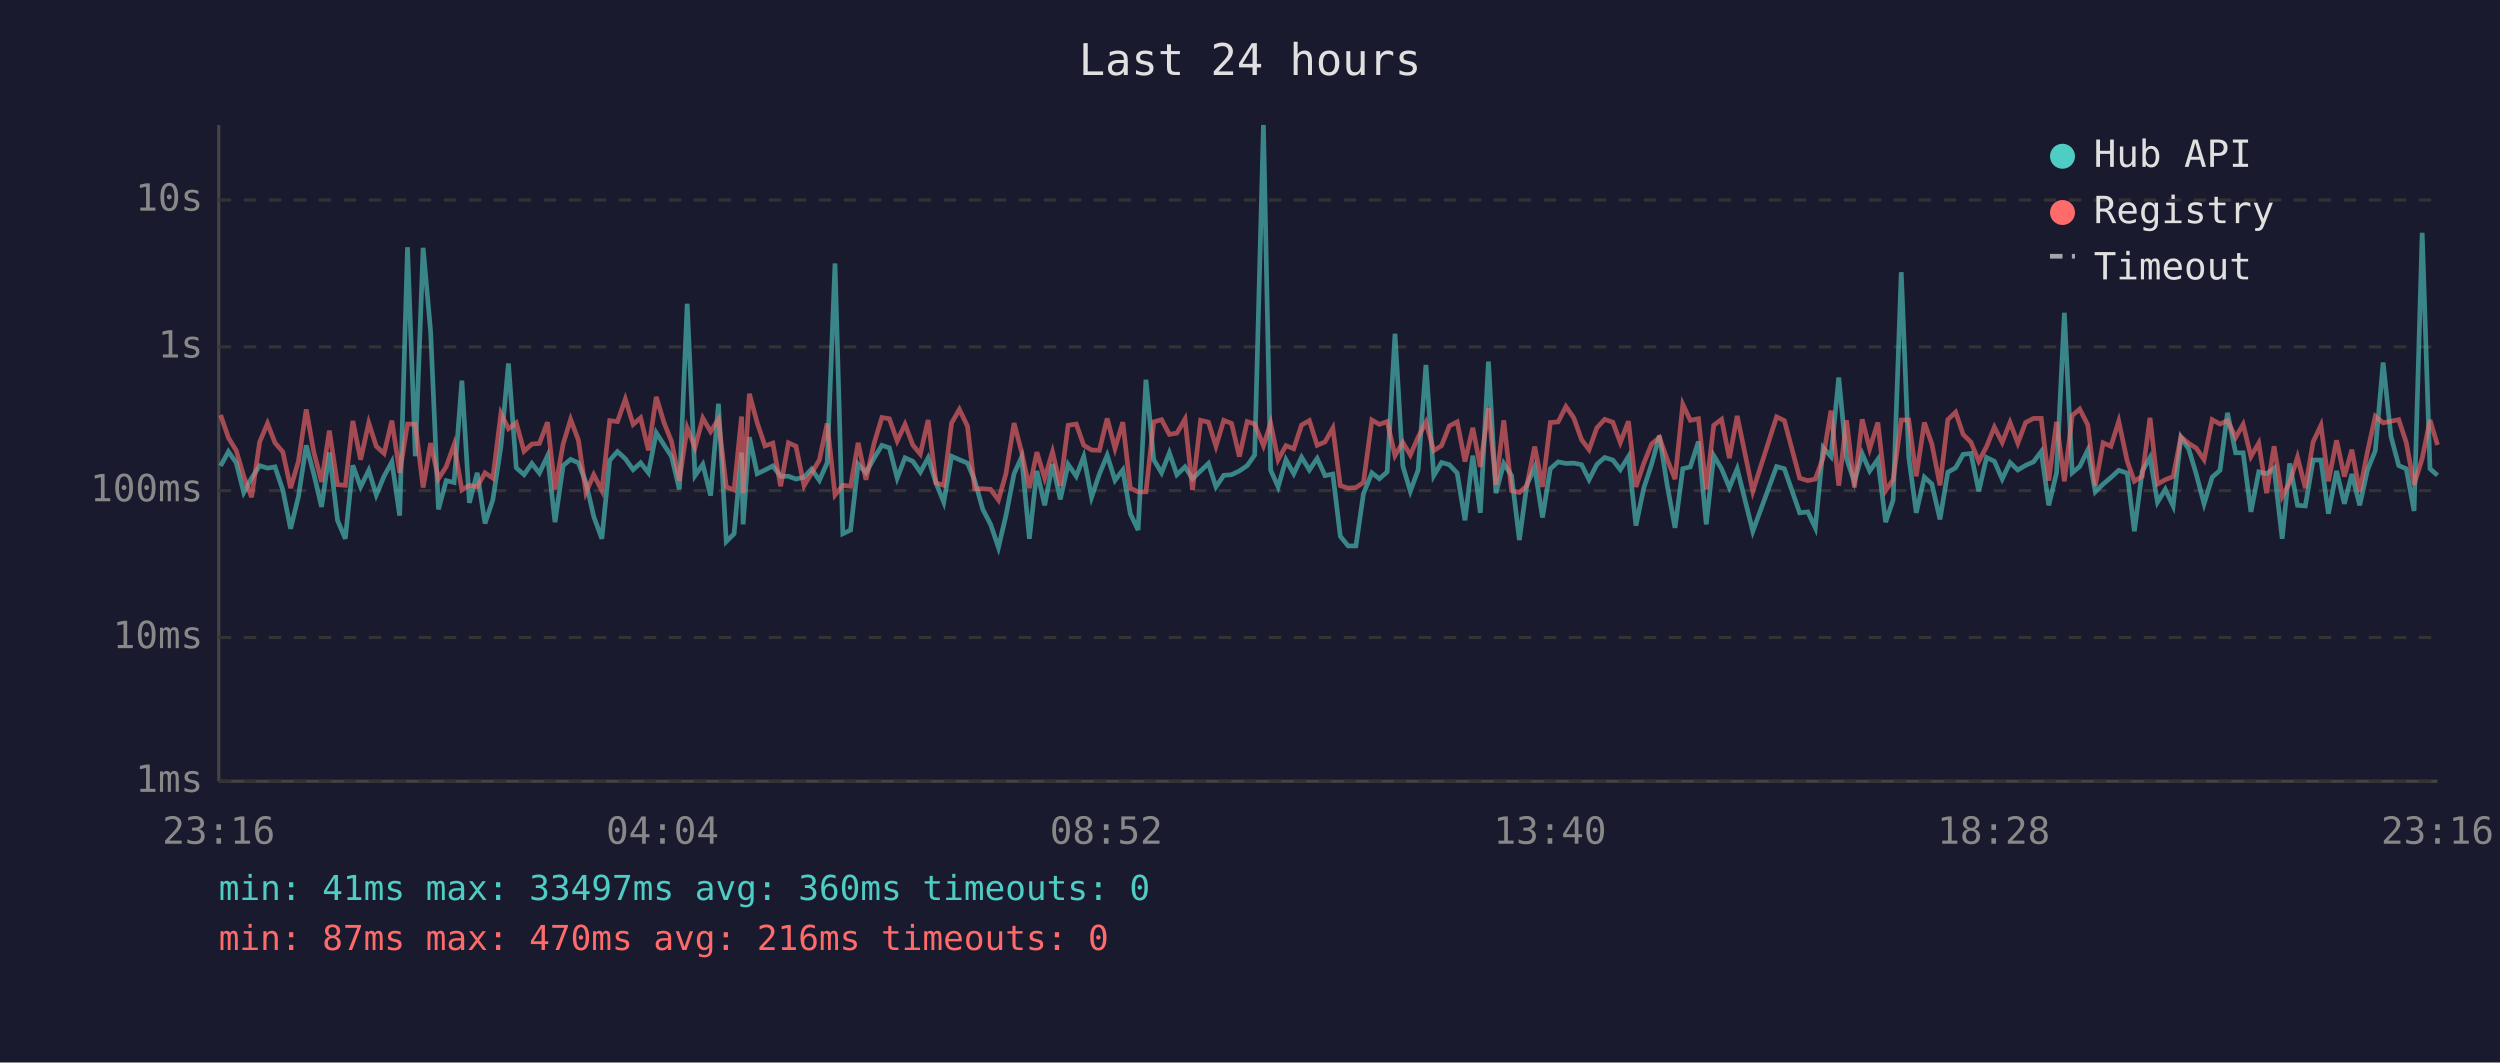
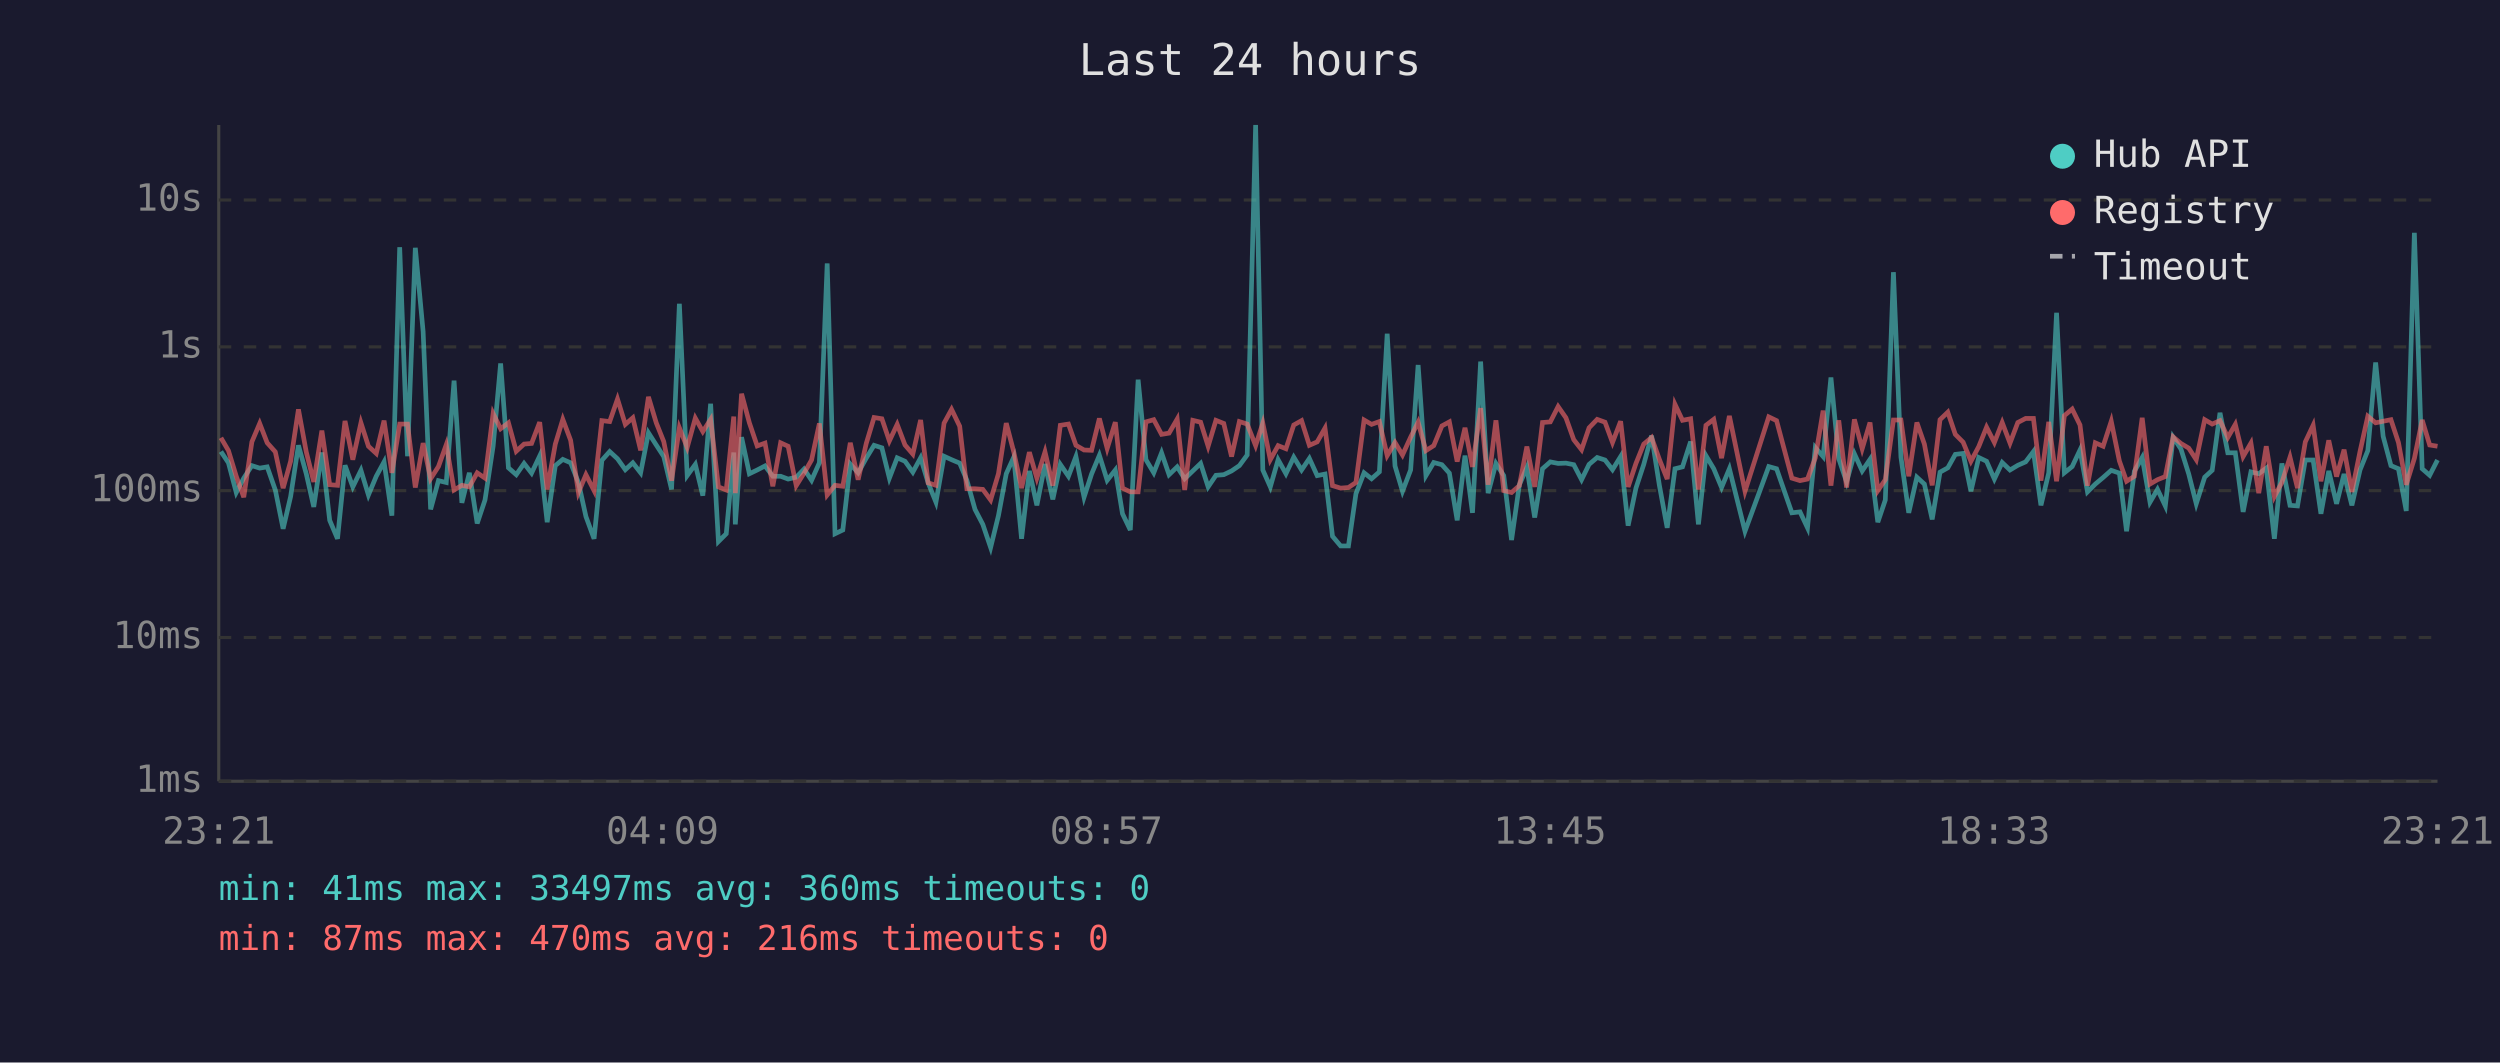
<svg xmlns="http://www.w3.org/2000/svg" viewBox="0 0 800 340" font-family="monospace" font-size="12">
  <rect width="800" height="340" fill="#1a1a2e" />
  <text x="400" y="24" fill="#e0e0e0" font-size="14" text-anchor="middle">Last 24 hours</text>
  <line x1="70" y1="40" x2="70" y2="250" stroke="#444" stroke-width="1" />
  <line x1="70" y1="250" x2="780" y2="250" stroke="#444" stroke-width="1" />
  <line x1="70" y1="250" x2="780" y2="250" stroke="#333" stroke-width="1" stroke-dasharray="4" />
  <text x="65" y="250" fill="#888" text-anchor="end" dominant-baseline="middle">1ms</text>
  <line x1="70" y1="204" x2="780" y2="204" stroke="#333" stroke-width="1" stroke-dasharray="4" />
  <text x="65" y="204" fill="#888" text-anchor="end" dominant-baseline="middle">10ms</text>
  <line x1="70" y1="157" x2="780" y2="157" stroke="#333" stroke-width="1" stroke-dasharray="4" />
  <text x="65" y="157" fill="#888" text-anchor="end" dominant-baseline="middle">100ms</text>
  <line x1="70" y1="111" x2="780" y2="111" stroke="#333" stroke-width="1" stroke-dasharray="4" />
  <text x="65" y="111" fill="#888" text-anchor="end" dominant-baseline="middle">1s</text>
  <line x1="70" y1="64" x2="780" y2="64" stroke="#333" stroke-width="1" stroke-dasharray="4" />
  <text x="65" y="64" fill="#888" text-anchor="end" dominant-baseline="middle">10s</text>
-   <text x="70" y="270" fill="#888" text-anchor="middle">23:16</text>
-   <text x="212" y="270" fill="#888" text-anchor="middle">04:04</text>
-   <text x="354" y="270" fill="#888" text-anchor="middle">08:52</text>
-   <text x="496" y="270" fill="#888" text-anchor="middle">13:40</text>
-   <text x="638" y="270" fill="#888" text-anchor="middle">18:28</text>
-   <text x="780" y="270" fill="#888" text-anchor="middle">23:16</text>
-   <polyline points="70.6,149.1 73.1,144.5 75.6,148.1 78.0,157.6 80.5,153.0 83.1,149.0 85.6,149.8 88.0,149.4 90.5,156.8 93.0,169.2 95.5,158.9 98.0,142.5 100.4,151.6 102.9,162.2 105.4,144.8 108.0,166.5 110.5,172.4 112.9,148.9 115.4,155.8 118.0,150.5 120.4,158.4 122.9,152.4 125.4,147.8 127.9,165.0 130.4,79.1 132.9,146.0 135.4,79.3 137.8,106.1 140.3,163.0 142.8,153.8 145.3,154.4 147.8,121.8 150.2,160.9 152.7,151.3 155.2,167.5 157.7,160.0 160.3,142.8 162.7,116.3 165.2,149.7 167.7,151.9 170.2,148.3 172.6,151.4 175.2,145.9 177.6,167.1 180.2,149.0 182.6,147.0 185.1,148.1 187.5,154.4 190.0,165.3 192.6,172.4 195.1,147.3 197.6,144.5 200.1,146.8 202.6,150.3 205.0,148.1 207.5,151.3 210.0,138.5 212.5,142.4 214.9,146.1 217.4,156.6 219.9,97.2 222.4,152.2 224.9,148.6 227.4,158.6 229.9,129.2 232.4,173.3 234.9,170.8 237.3,144.8 237.8,167.8 239.8,139.9 242.3,151.6 244.8,150.4 247.3,149.1 249.8,152.4 252.3,152.4 254.7,153.3 257.3,152.7 259.7,150.1 262.2,153.7 264.7,148.1 267.2,84.3 269.7,170.8 272.2,169.6 274.6,148.5 277.1,151.3 279.7,146.6 282.2,142.5 284.6,143.3 287.1,153.0 289.6,146.5 292.1,147.6 294.5,151.1 297.0,146.5 299.5,154.5 302.0,160.7 304.5,146.0 307.0,147.1 309.6,148.2 311.9,153.7 314.5,163.0 317.0,167.8 319.5,175.2 321.9,165.0 324.5,151.6 326.9,146.3 329.4,172.4 331.8,150.7 334.3,161.7 336.8,148.5 339.3,159.8 341.8,148.6 344.4,152.4 346.8,146.1 349.3,159.1 351.8,151.7 354.3,145.7 356.8,153.7 359.3,150.4 361.7,164.4 364.2,169.6 366.7,121.5 369.2,147.1 371.7,151.3 374.2,144.9 376.6,151.9 379.2,149.4 381.6,153.2 384.2,150.7 386.7,148.3 389.1,155.8 391.6,152.1 394.1,151.9 396.6,150.7 399.1,149.0 401.5,145.6 404.3,40.0 406.6,150.4 409.0,155.8 411.5,147.1 414.0,151.6 416.5,146.3 419.0,150.4 421.5,146.7 424.0,152.2 426.5,151.7 428.9,171.6 431.4,174.7 433.9,174.7 436.3,158.0 439.0,151.3 441.4,153.2 443.9,151.0 446.4,106.8 448.9,149.1 451.3,157.2 453.8,150.4 456.3,116.8 458.8,152.2 461.3,148.0 463.8,148.7 466.3,151.4 468.8,166.5 471.3,145.8 473.7,164.1 476.3,115.7 478.7,157.8 481.2,148.3 483.7,152.2 486.2,172.8 488.6,155.1 491.1,149.6 493.6,165.6 496.1,150.0 498.6,147.8 501.1,148.3 503.6,148.2 506.1,148.7 508.5,153.5 511.0,148.6 513.5,146.4 516.1,147.2 518.5,150.3 521.1,146.1 523.5,168.2 526.0,156.2 528.5,148.6 531.0,139.4 533.5,155.3 536.0,168.9 538.5,150.0 540.9,149.4 543.5,141.3 546.0,167.8 548.4,145.8 550.9,150.0 553.4,156.0 555.9,150.0 560.9,170.0 568.5,149.3 571.0,150.0 575.9,164.1 578.5,163.8 580.9,168.9 583.4,143.2 585.9,146.1 588.4,120.8 590.9,146.8 593.4,154.2 595.9,145.2 598.3,150.7 600.9,147.0 603.4,167.1 605.8,160.0 608.4,87.1 610.8,146.3 613.2,164.1 615.8,152.7 618.2,154.9 620.8,166.2 623.3,151.1 625.8,149.7 628.2,145.4 630.7,145.1 633.2,157.2 635.7,146.4 638.2,147.6 640.7,153.3 643.2,148.0 645.7,150.4 648.2,148.9 650.7,147.8 653.2,144.5 655.6,161.7 658.1,151.3 660.6,100.1 663.1,151.3 665.5,149.3 668.1,144.0 670.5,157.4 673.0,154.9 675.5,152.8 678.0,150.5 680.7,151.4 683.0,170.0 685.5,150.8 688.0,146.4 690.4,160.7 692.9,156.6 695.4,161.9 697.9,139.9 700.4,143.7 702.8,151.7 705.3,161.2 707.9,152.7 710.4,150.5 712.8,132.1 715.4,144.9 717.8,144.9 720.3,163.8 722.8,151.0 725.3,151.6 727.7,149.8 730.3,172.4 732.7,148.3 735.2,161.7 737.7,161.9 740.2,147.2 742.7,147.2 745.1,164.4 747.7,150.7 750.2,161.2 752.6,151.7 755.1,161.7 757.6,150.4 760.1,144.2 762.6,116.0 765.1,139.6 767.6,149.0 770.0,150.0 772.5,163.5 775.1,74.5 777.6,150.0 780.0,152.1" fill="none" stroke="#4ecdc4" stroke-width="1.5" opacity="0.6" />
-   <polyline points="70.6,132.8 73.1,140.1 75.6,144.2 78.0,152.4 80.5,159.1 83.1,141.4 85.6,135.5 88.0,141.7 90.5,144.6 93.0,156.2 95.5,147.6 98.0,131.0 100.4,144.6 102.9,154.2 105.4,137.8 108.0,155.1 110.5,155.3 112.9,134.7 115.4,147.1 118.0,135.3 120.4,142.8 122.9,145.1 125.4,134.6 127.9,151.3 130.4,135.7 132.9,135.7 135.4,156.0 137.8,141.8 140.3,153.2 142.8,149.3 145.3,142.3 147.8,156.8 150.2,155.3 152.7,155.8 155.2,151.3 157.7,153.0 160.3,132.3 162.7,137.2 165.2,135.3 167.7,144.4 170.2,142.1 172.6,141.9 175.2,135.1 177.6,156.6 180.2,142.1 182.6,134.2 185.1,140.9 187.5,157.6 190.0,151.9 192.6,157.0 195.1,134.6 197.6,134.9 200.1,127.7 202.6,135.8 205.0,133.7 207.5,144.1 210.0,127.0 212.5,135.3 214.9,141.3 217.4,153.8 219.9,136.9 222.4,143.2 224.9,133.8 227.4,138.1 229.9,134.2 232.4,155.8 234.9,156.8 237.3,133.3 237.8,157.8 239.8,126.0 242.3,135.3 244.8,142.7 247.3,141.8 249.8,155.6 252.3,141.7 254.7,142.8 257.3,155.4 259.7,151.4 262.2,147.2 264.7,135.5 267.2,158.4 269.7,155.3 272.2,155.6 274.6,141.7 277.1,153.5 279.7,141.9 282.2,133.6 284.6,134.0 287.1,141.1 289.6,135.8 292.1,142.4 294.5,145.3 297.0,134.4 299.5,154.5 302.0,155.3 304.5,135.4 307.0,131.0 309.6,136.4 311.9,156.4 314.5,156.4 317.0,156.6 319.5,160.0 321.9,151.6 324.5,135.4 326.9,144.6 329.4,156.2 331.8,144.7 334.3,153.0 336.8,144.6 339.3,155.4 341.8,136.1 344.4,135.7 346.8,142.5 349.3,144.0 351.8,144.1 354.3,133.9 356.8,143.5 359.3,135.1 361.7,156.2 364.2,157.4 366.7,157.4 369.2,135.0 371.7,134.3 374.2,139.0 376.6,138.6 379.2,134.1 381.6,156.8 384.2,134.5 386.7,135.1 389.1,142.8 391.6,134.5 394.1,135.5 396.6,146.1 399.1,134.9 401.5,135.7 404.3,142.6 406.6,135.4 409.0,147.1 411.5,142.6 414.0,143.6 416.5,136.0 419.0,134.6 421.5,142.5 424.0,141.4 426.5,137.0 428.9,155.4 431.4,156.2 433.9,156.0 436.3,154.4 439.0,134.4 441.4,135.8 443.9,134.9 446.4,145.8 448.9,141.6 451.3,145.6 453.8,139.9 456.3,135.1 458.8,144.2 461.3,142.6 463.8,136.3 466.3,135.0 468.8,147.7 471.3,136.9 473.7,149.4 476.3,130.6 478.7,155.1 481.2,134.5 483.7,157.0 486.2,157.6 488.6,155.4 491.1,142.9 493.6,155.8 496.1,135.2 498.6,135.0 501.1,130.1 503.6,133.7 506.1,140.7 508.5,143.9 511.0,136.9 513.5,134.2 516.1,135.1 518.5,141.6 521.1,134.8 523.5,155.8 526.0,148.3 528.5,142.1 531.0,140.0 533.5,147.0 536.0,153.3 538.5,129.4 540.9,134.5 543.5,134.0 546.0,156.6 548.4,136.1 550.9,134.2 553.4,146.6 555.9,133.1 560.9,157.2 568.5,133.4 571.0,134.6 575.9,153.0 578.5,153.8 580.9,153.3 583.4,146.5 585.9,131.4 588.4,155.4 590.9,134.5 593.4,156.0 595.9,134.2 598.3,143.6 600.9,135.2 603.4,157.0 605.8,153.5 608.4,134.4 610.8,134.4 613.2,152.4 615.8,135.2 618.2,142.1 620.8,155.3 623.3,134.3 625.8,131.9 628.2,139.0 630.7,141.5 633.2,147.6 635.7,142.9 638.2,136.7 640.7,141.6 643.2,135.2 645.7,141.8 648.2,135.2 650.7,133.9 653.2,133.9 655.6,153.8 658.1,135.0 660.6,154.0 663.1,133.0 665.5,130.9 668.1,136.0 670.5,155.4 673.0,141.7 675.5,142.8 678.0,134.8 680.7,147.5 683.0,154.0 685.5,152.4 688.0,133.7 690.4,154.9 692.9,153.5 695.4,152.5 697.9,139.8 700.4,141.9 702.8,143.4 705.3,147.1 707.9,134.3 710.4,135.7 712.8,134.6 715.4,140.0 717.8,135.8 720.3,146.1 722.8,141.8 725.3,157.8 727.7,142.8 730.3,158.9 732.7,154.4 735.2,146.3 737.7,156.2 740.2,141.4 742.7,136.1 745.1,154.0 747.7,140.9 750.2,152.5 752.6,143.9 755.1,157.4 757.6,144.5 760.1,133.2 762.6,135.3 765.1,134.8 767.6,134.3 770.0,141.6 772.5,155.1 775.1,146.7 777.6,134.4 780.0,142.4" fill="none" stroke="#ff6b6b" stroke-width="1.5" opacity="0.6" />
+   <text x="70" y="270" fill="#888" text-anchor="middle">23:21</text>
+   <text x="212" y="270" fill="#888" text-anchor="middle">04:09</text>
+   <text x="354" y="270" fill="#888" text-anchor="middle">08:57</text>
+   <text x="496" y="270" fill="#888" text-anchor="middle">13:45</text>
+   <text x="638" y="270" fill="#888" text-anchor="middle">18:33</text>
+   <text x="780" y="270" fill="#888" text-anchor="middle">23:21</text>
+   <polyline points="70.7,144.5 73.1,148.1 75.6,157.6 78.0,153.0 80.6,149.0 83.1,149.8 85.5,149.4 88.1,156.8 90.6,169.2 93.0,158.9 95.5,142.5 98.0,151.6 100.4,162.2 103.0,144.8 105.5,166.5 108.0,172.4 110.4,148.9 112.9,155.8 115.5,150.5 117.9,158.4 120.4,152.4 122.9,147.8 125.4,165.0 127.9,79.1 130.4,146.0 132.9,79.3 135.4,106.1 137.8,163.0 140.3,153.8 142.8,154.4 145.3,121.8 147.8,160.9 150.2,151.3 152.7,167.5 155.2,160.0 157.8,142.8 160.2,116.3 162.7,149.7 165.2,151.9 167.7,148.3 170.1,151.4 172.7,145.9 175.1,167.1 177.7,149.0 180.1,147.0 182.6,148.1 185.1,154.4 187.5,165.3 190.1,172.4 192.6,147.3 195.1,144.5 197.6,146.8 200.1,150.3 202.5,148.1 205.0,151.3 207.5,138.5 210.0,142.4 212.4,146.1 214.9,156.6 217.4,97.2 219.9,152.2 222.5,148.6 224.9,158.6 227.4,129.2 229.9,173.3 232.4,170.8 234.8,144.8 235.3,167.8 237.3,139.9 239.8,151.6 242.3,150.4 244.8,149.1 247.3,152.4 249.8,152.4 252.2,153.3 254.8,152.7 257.3,150.1 259.7,153.7 262.2,148.1 264.7,84.3 267.2,170.8 269.7,169.6 272.1,148.5 274.6,151.3 277.2,146.6 279.7,142.5 282.2,143.3 284.6,153.0 287.1,146.5 289.6,147.6 292.1,151.1 294.6,146.5 297.0,154.5 299.5,160.7 302.1,146.0 304.5,147.1 307.1,148.2 309.4,153.7 312.0,163.0 314.5,167.8 317.0,175.2 319.5,165.0 322.0,151.6 324.4,146.3 326.9,172.4 329.4,150.7 331.8,161.7 334.4,148.5 336.9,159.8 339.3,148.6 341.9,152.4 344.3,146.1 346.9,159.1 349.3,151.7 351.8,145.7 354.3,153.7 356.9,150.4 359.2,164.4 361.7,169.6 364.2,121.5 366.7,147.1 369.2,151.3 371.7,144.9 374.1,151.9 376.7,149.4 379.1,153.2 381.7,150.7 384.2,148.3 386.6,155.8 389.1,152.1 391.6,151.9 394.1,150.7 396.6,149.0 399.1,145.6 401.8,40.0 404.1,150.4 406.5,155.8 409.0,147.1 411.5,151.6 414.0,146.3 416.5,150.4 419.0,146.7 421.5,152.2 424.0,151.7 426.4,171.6 429.0,174.7 431.5,174.7 433.9,158.0 436.5,151.3 438.9,153.2 441.4,151.0 443.9,106.8 446.4,149.1 448.8,157.2 451.4,150.4 453.8,116.8 456.3,152.2 458.8,148.0 461.4,148.7 463.8,151.4 466.3,166.5 468.8,145.8 471.2,164.1 473.8,115.7 476.2,157.8 478.7,148.3 481.2,152.2 483.7,172.8 486.2,155.1 488.6,149.6 491.1,165.6 493.6,150.0 496.1,147.8 498.6,148.3 501.1,148.2 503.6,148.7 506.1,153.5 508.5,148.6 511.1,146.4 513.6,147.2 516.0,150.3 518.6,146.1 521.0,168.2 523.5,156.2 526.0,148.6 528.5,139.4 531.0,155.3 533.5,168.9 536.0,150.0 538.4,149.4 541.0,141.3 543.5,167.8 545.9,145.8 548.4,150.0 550.9,156.0 553.4,150.0 558.4,170.0 566.0,149.3 568.5,150.0 573.4,164.1 576.0,163.8 578.4,168.9 580.9,143.2 583.4,146.1 585.9,120.8 588.4,146.8 590.9,154.2 593.4,145.2 595.9,150.7 598.4,147.0 600.9,167.1 603.3,160.0 605.9,87.1 608.3,146.3 610.8,164.1 613.4,152.7 615.8,154.9 618.3,166.2 620.8,151.1 623.3,149.7 625.7,145.4 628.2,145.1 630.7,157.2 633.2,146.4 635.7,147.6 638.2,153.3 640.7,148.0 643.2,150.4 645.7,148.9 648.2,147.8 650.7,144.5 653.1,161.7 655.6,151.3 658.1,100.1 660.6,151.3 663.1,149.3 665.6,144.0 668.0,157.4 670.5,154.9 673.0,152.8 675.6,150.5 678.2,151.4 680.5,170.0 683.0,150.8 685.5,146.4 688.0,160.7 690.4,156.6 692.9,161.9 695.4,139.9 697.9,143.7 700.4,151.7 702.8,161.2 705.5,152.7 707.9,150.5 710.4,132.1 712.9,144.9 715.3,144.9 717.8,163.8 720.3,151.0 722.8,151.6 725.2,149.8 727.8,172.4 730.2,148.3 732.8,161.7 735.2,161.9 737.7,147.2 740.2,147.2 742.7,164.4 745.2,150.7 747.7,161.2 750.1,151.7 752.6,161.7 755.2,150.4 757.7,144.2 760.2,116.0 762.6,139.6 765.1,149.0 767.5,150.0 770.0,163.5 772.6,74.5 775.1,150.0 777.5,152.1 780.0,147.2" fill="none" stroke="#4ecdc4" stroke-width="1.5" opacity="0.6" />
+   <polyline points="70.7,140.1 73.1,144.2 75.6,152.4 78.0,159.1 80.6,141.4 83.1,135.5 85.5,141.7 88.1,144.6 90.6,156.2 93.0,147.6 95.5,131.0 98.0,144.6 100.4,154.2 103.0,137.8 105.5,155.1 108.0,155.3 110.4,134.7 112.9,147.1 115.5,135.3 117.9,142.8 120.4,145.1 122.9,134.6 125.4,151.3 127.9,135.7 130.4,135.7 132.9,156.0 135.4,141.8 137.8,153.2 140.3,149.3 142.8,142.3 145.3,156.8 147.8,155.3 150.2,155.8 152.7,151.3 155.2,153.0 157.8,132.3 160.2,137.2 162.7,135.3 165.2,144.4 167.7,142.1 170.1,141.9 172.7,135.1 175.1,156.6 177.7,142.1 180.1,134.2 182.6,140.9 185.1,157.6 187.5,151.9 190.1,157.0 192.6,134.6 195.1,134.9 197.6,127.7 200.1,135.8 202.5,133.7 205.0,144.1 207.5,127.0 210.0,135.3 212.4,141.3 214.9,153.8 217.4,136.9 219.9,143.2 222.5,133.8 224.9,138.1 227.4,134.2 229.9,155.8 232.4,156.8 234.8,133.3 235.3,157.8 237.3,126.0 239.8,135.3 242.3,142.7 244.8,141.8 247.3,155.6 249.8,141.7 252.2,142.8 254.8,155.4 257.3,151.4 259.7,147.2 262.2,135.5 264.7,158.4 267.2,155.3 269.7,155.6 272.1,141.7 274.6,153.5 277.2,141.9 279.7,133.6 282.2,134.0 284.6,141.1 287.1,135.8 289.6,142.4 292.1,145.3 294.6,134.4 297.0,154.5 299.5,155.3 302.1,135.4 304.5,131.0 307.1,136.4 309.4,156.4 312.0,156.4 314.5,156.6 317.0,160.0 319.5,151.6 322.0,135.4 324.4,144.6 326.9,156.2 329.4,144.7 331.8,153.0 334.4,144.6 336.9,155.4 339.3,136.1 341.9,135.7 344.3,142.5 346.9,144.0 349.3,144.1 351.8,133.9 354.3,143.5 356.9,135.1 359.2,156.2 361.7,157.4 364.2,157.4 366.7,135.0 369.2,134.3 371.7,139.0 374.1,138.6 376.7,134.1 379.1,156.8 381.7,134.5 384.2,135.1 386.6,142.8 389.1,134.5 391.6,135.5 394.1,146.1 396.6,134.9 399.1,135.7 401.8,142.6 404.1,135.4 406.5,147.1 409.0,142.6 411.5,143.6 414.0,136.0 416.5,134.6 419.0,142.5 421.5,141.4 424.0,137.0 426.4,155.4 429.0,156.2 431.5,156.0 433.9,154.4 436.5,134.4 438.9,135.8 441.4,134.9 443.9,145.8 446.4,141.6 448.8,145.6 451.4,139.9 453.8,135.1 456.3,144.2 458.8,142.6 461.4,136.3 463.8,135.0 466.3,147.7 468.8,136.9 471.2,149.4 473.8,130.6 476.2,155.1 478.7,134.5 481.2,157.0 483.7,157.6 486.2,155.4 488.6,142.9 491.1,155.8 493.6,135.2 496.1,135.0 498.6,130.1 501.1,133.7 503.6,140.7 506.1,143.9 508.5,136.9 511.1,134.2 513.6,135.1 516.0,141.6 518.6,134.8 521.0,155.8 523.5,148.3 526.0,142.1 528.5,140.0 531.0,147.0 533.5,153.3 536.0,129.4 538.4,134.5 541.0,134.0 543.5,156.6 545.9,136.1 548.4,134.2 550.9,146.6 553.4,133.1 558.4,157.2 566.0,133.4 568.5,134.6 573.4,153.0 576.0,153.8 578.4,153.3 580.9,146.5 583.4,131.4 585.9,155.4 588.4,134.5 590.9,156.0 593.4,134.2 595.9,143.6 598.4,135.2 600.9,157.0 603.3,153.5 605.9,134.4 608.3,134.4 610.8,152.4 613.4,135.2 615.8,142.1 618.3,155.3 620.8,134.3 623.3,131.9 625.7,139.0 628.2,141.5 630.7,147.6 633.2,142.9 635.7,136.7 638.2,141.6 640.7,135.2 643.2,141.8 645.7,135.2 648.2,133.9 650.7,133.9 653.1,153.8 655.6,135.0 658.1,154.0 660.6,133.0 663.1,130.9 665.6,136.0 668.0,155.4 670.5,141.7 673.0,142.8 675.6,134.8 678.2,147.5 680.5,154.0 683.0,152.4 685.5,133.7 688.0,154.9 690.4,153.5 692.9,152.5 695.4,139.8 697.9,141.9 700.4,143.4 702.8,147.1 705.5,134.3 707.9,135.7 710.4,134.6 712.9,140.0 715.3,135.8 717.8,146.1 720.3,141.8 722.8,157.8 725.2,142.8 727.8,158.9 730.2,154.4 732.8,146.3 735.2,156.2 737.7,141.4 740.2,136.1 742.7,154.0 745.2,140.9 747.7,152.5 750.1,143.9 752.6,157.4 755.2,144.5 757.7,133.2 760.2,135.3 762.6,134.8 765.1,134.3 767.5,141.6 770.0,155.1 772.6,146.7 775.1,134.4 777.5,142.4 780.0,142.8" fill="none" stroke="#ff6b6b" stroke-width="1.5" opacity="0.6" />
  <circle cx="660" cy="50" r="4" fill="#4ecdc4" />
  <text x="670" y="50" fill="#e0e0e0" dominant-baseline="middle">Hub API</text>
  <circle cx="660" cy="68" r="4" fill="#ff6b6b" />
  <text x="670" y="68" fill="#e0e0e0" dominant-baseline="middle">Registry</text>
  <line x1="656" y1="82" x2="664" y2="82" stroke="#e0e0e0" stroke-width="1.5" stroke-dasharray="4,3" opacity="0.7" />
  <text x="670" y="86" fill="#e0e0e0" dominant-baseline="middle">Timeout</text>
  <text x="70" y="288" fill="#4ecdc4" font-size="11">min: 41ms  max: 33497ms  avg: 360ms  timeouts: 0</text>
  <text x="70" y="304" fill="#ff6b6b" font-size="11">min: 87ms  max: 470ms  avg: 216ms  timeouts: 0</text>
</svg>
